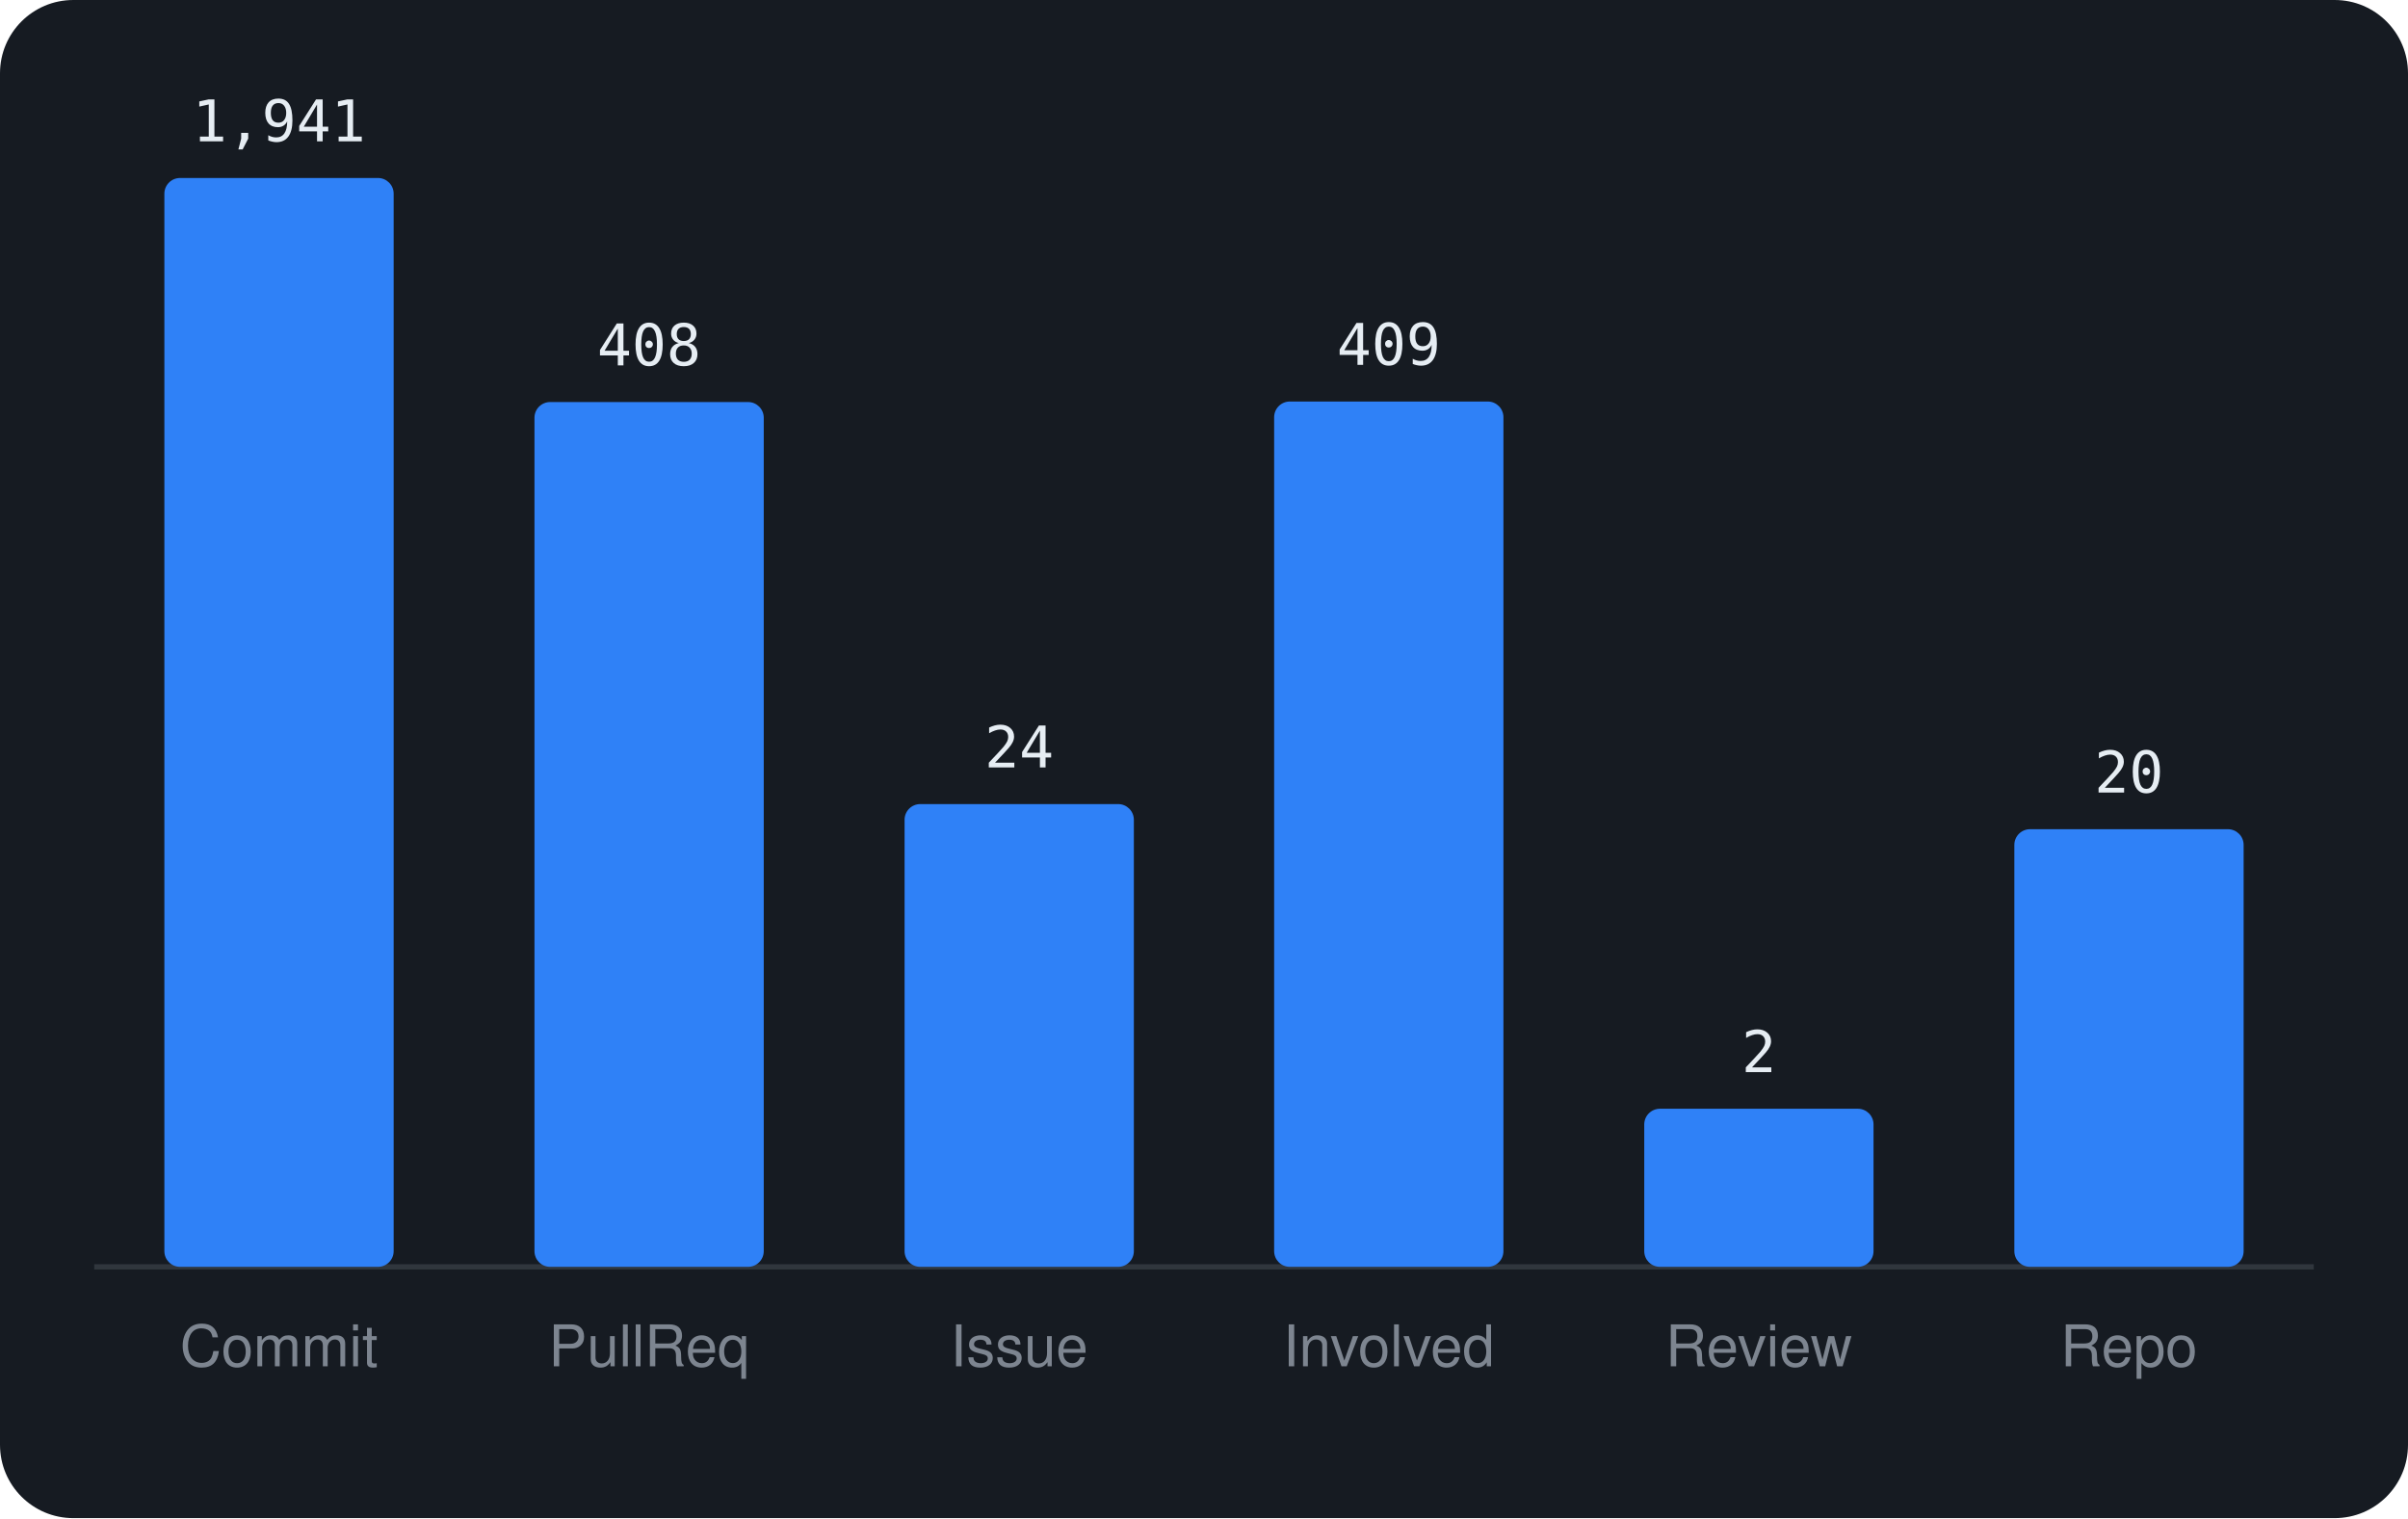
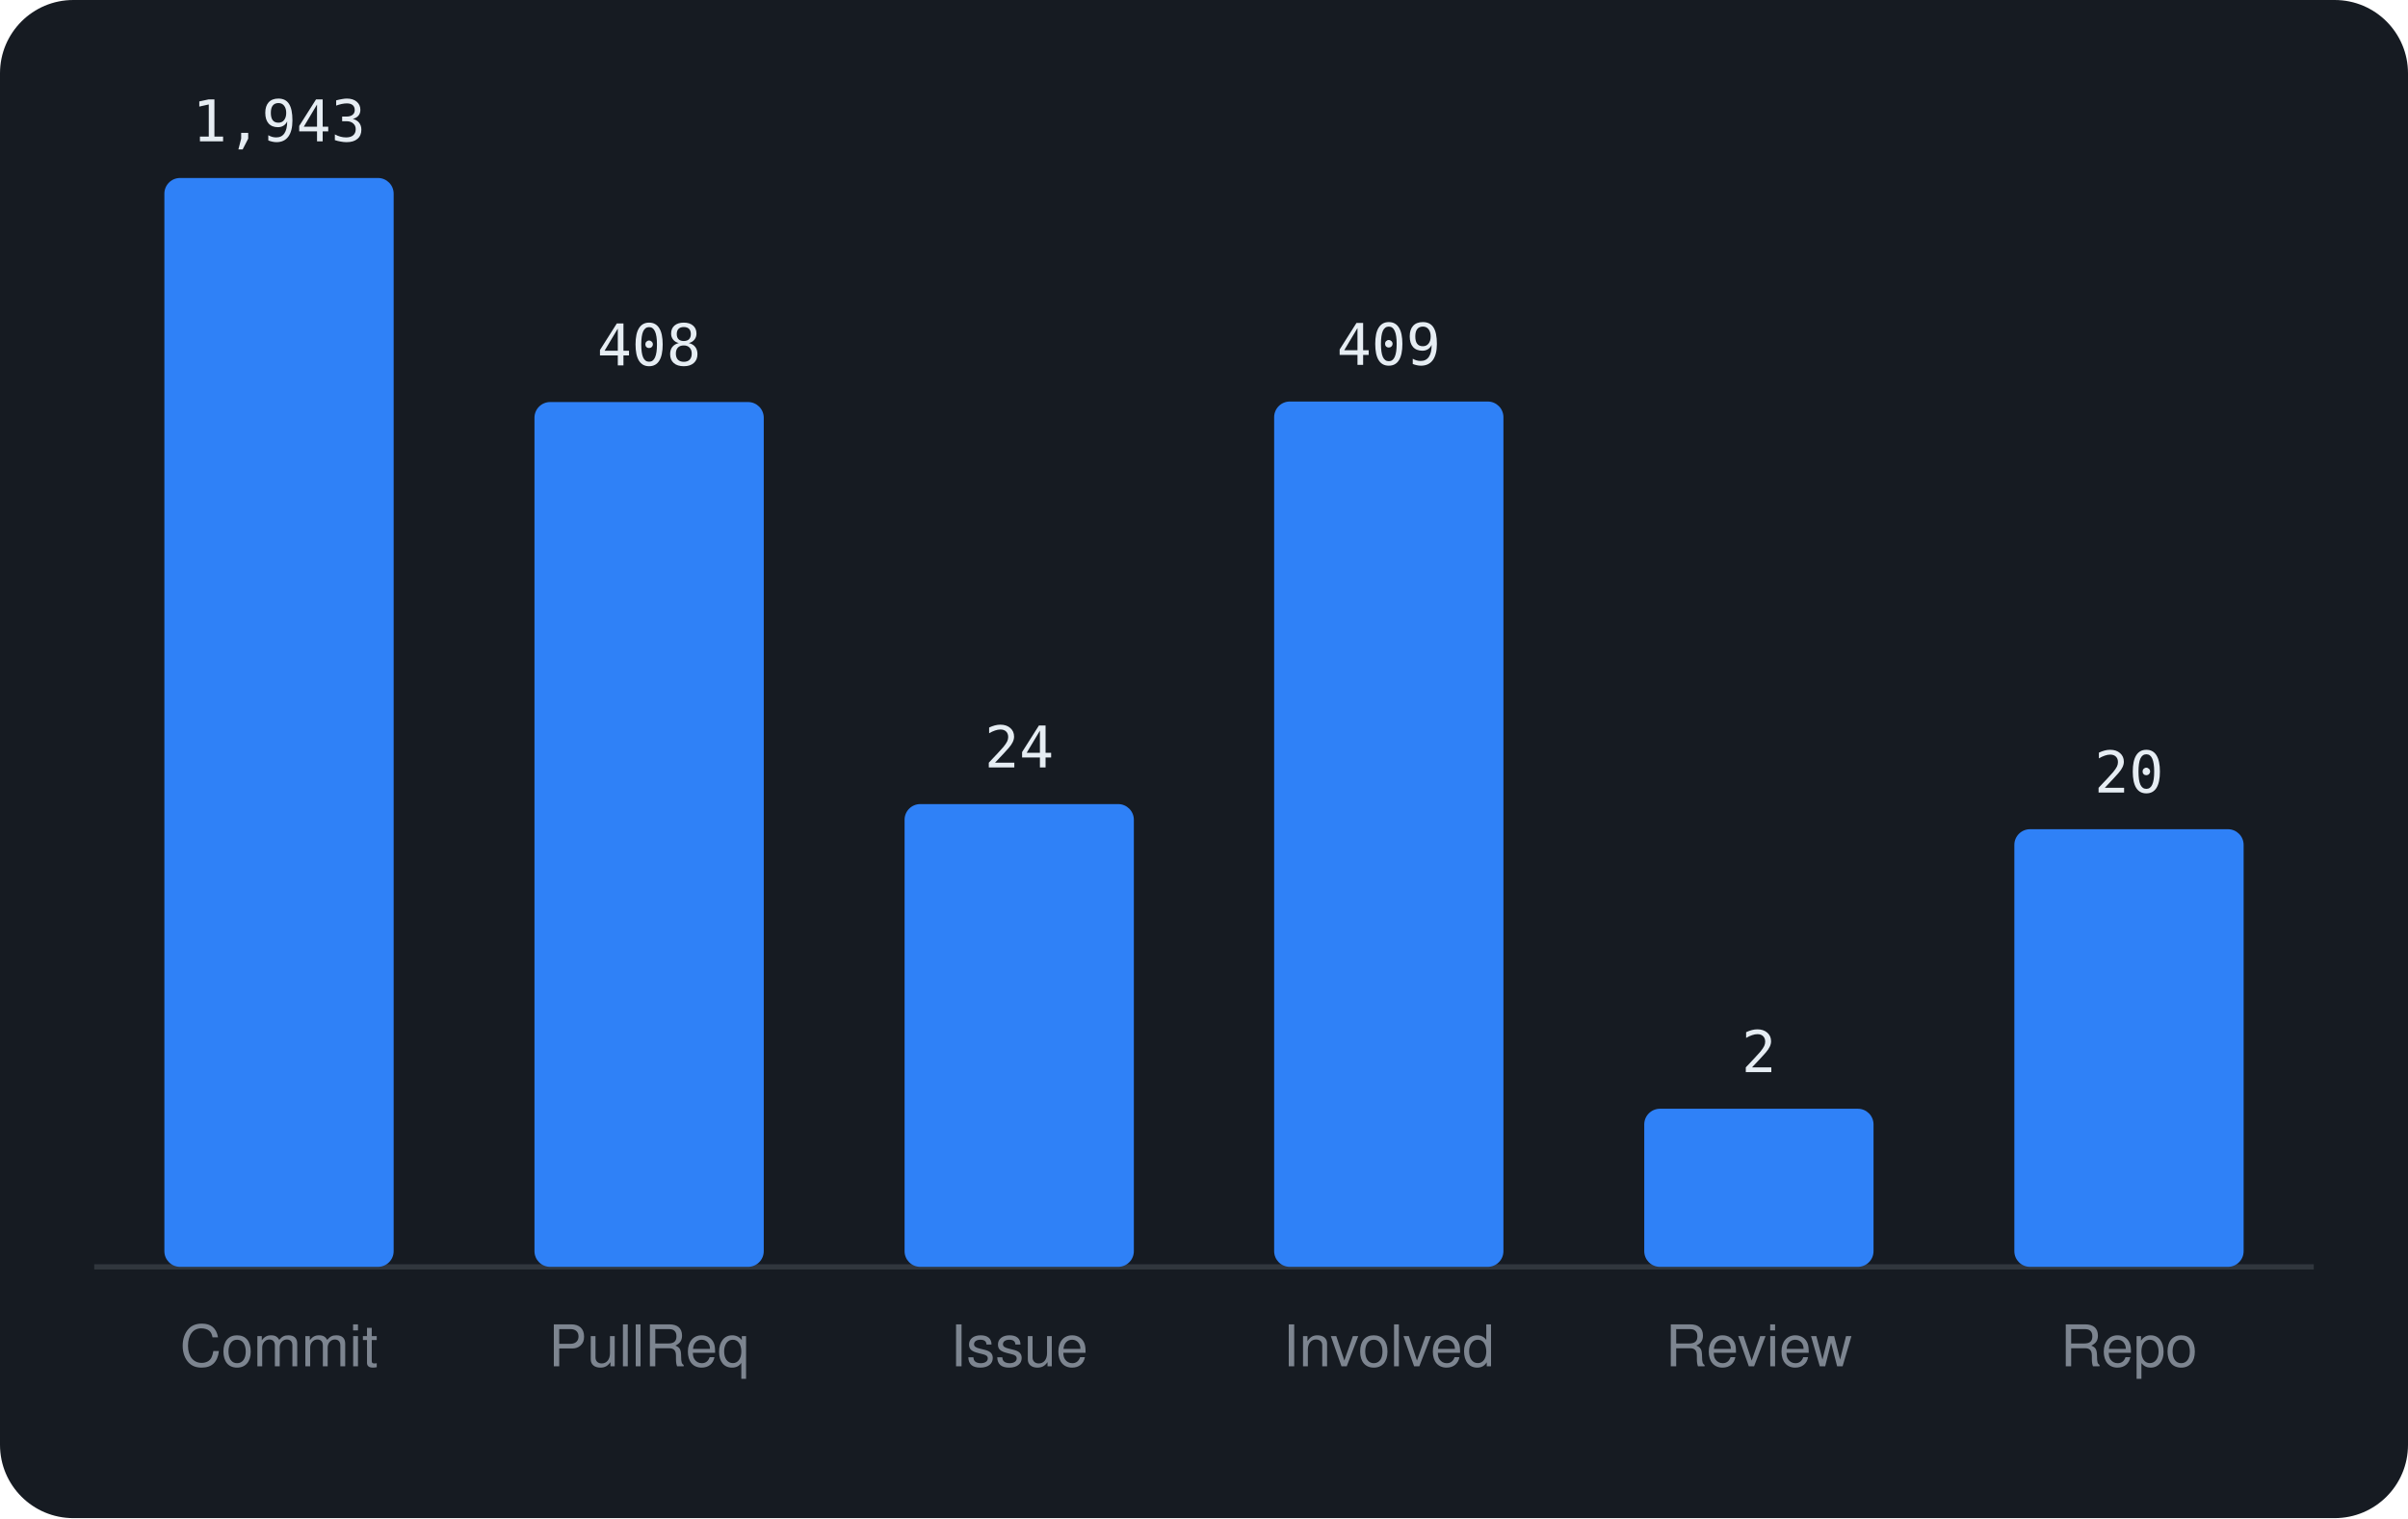
<svg xmlns="http://www.w3.org/2000/svg" viewBox="0 0 460 290" width="460" height="290" font-family="-apple-system,BlinkMacSystemFont,'Segoe UI',Helvetica,Arial,sans-serif">
  <rect width="460" height="290" rx="14" fill="#161b22" />
  <line x1="18" y1="242" x2="442" y2="242" stroke="#30363d" />
  <rect x="31.4" y="34.0" width="43.8" height="208.0" rx="3" fill="#2f81f7" />
-   <text x="53.3" y="27.0" text-anchor="middle" font-size="11" font-family="monospace" fill="#e6edf3">1,941</text>
+   <text x="53.3" y="27.0" text-anchor="middle" font-size="11" font-family="monospace" fill="#e6edf3">1,943</text>
  <text x="53.3" y="261" text-anchor="middle" font-size="11" fill="#7d8590">Commit</text>
  <rect x="102.1" y="76.8" width="43.8" height="165.2" rx="3" fill="#2f81f7" />
  <text x="124.0" y="69.8" text-anchor="middle" font-size="11" font-family="monospace" fill="#e6edf3">408</text>
  <text x="124.0" y="261" text-anchor="middle" font-size="11" fill="#7d8590">PullReq</text>
  <rect x="172.8" y="153.6" width="43.8" height="88.4" rx="3" fill="#2f81f7" />
  <text x="194.7" y="146.6" text-anchor="middle" font-size="11" font-family="monospace" fill="#e6edf3">24</text>
  <text x="194.7" y="261" text-anchor="middle" font-size="11" fill="#7d8590">Issue</text>
  <rect x="243.4" y="76.7" width="43.8" height="165.3" rx="3" fill="#2f81f7" />
  <text x="265.3" y="69.7" text-anchor="middle" font-size="11" font-family="monospace" fill="#e6edf3">409</text>
  <text x="265.3" y="261" text-anchor="middle" font-size="11" fill="#7d8590">Involved</text>
  <rect x="314.1" y="211.8" width="43.8" height="30.2" rx="3" fill="#2f81f7" />
  <text x="336.0" y="204.8" text-anchor="middle" font-size="11" font-family="monospace" fill="#e6edf3">2</text>
  <text x="336.0" y="261" text-anchor="middle" font-size="11" fill="#7d8590">Review</text>
  <rect x="384.8" y="158.4" width="43.8" height="83.6" rx="3" fill="#2f81f7" />
  <text x="406.7" y="151.4" text-anchor="middle" font-size="11" font-family="monospace" fill="#e6edf3">20</text>
  <text x="406.7" y="261" text-anchor="middle" font-size="11" fill="#7d8590">Repo</text>
</svg>
